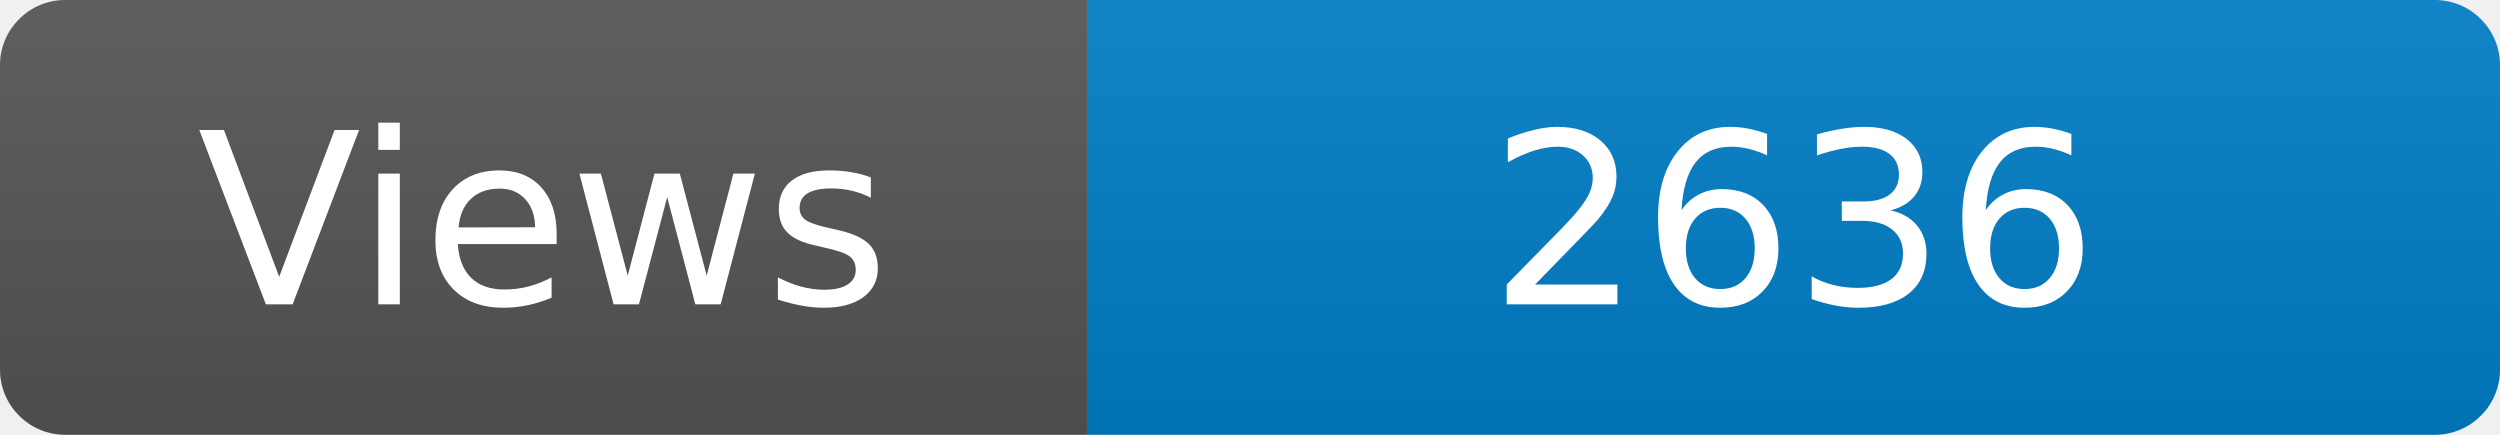
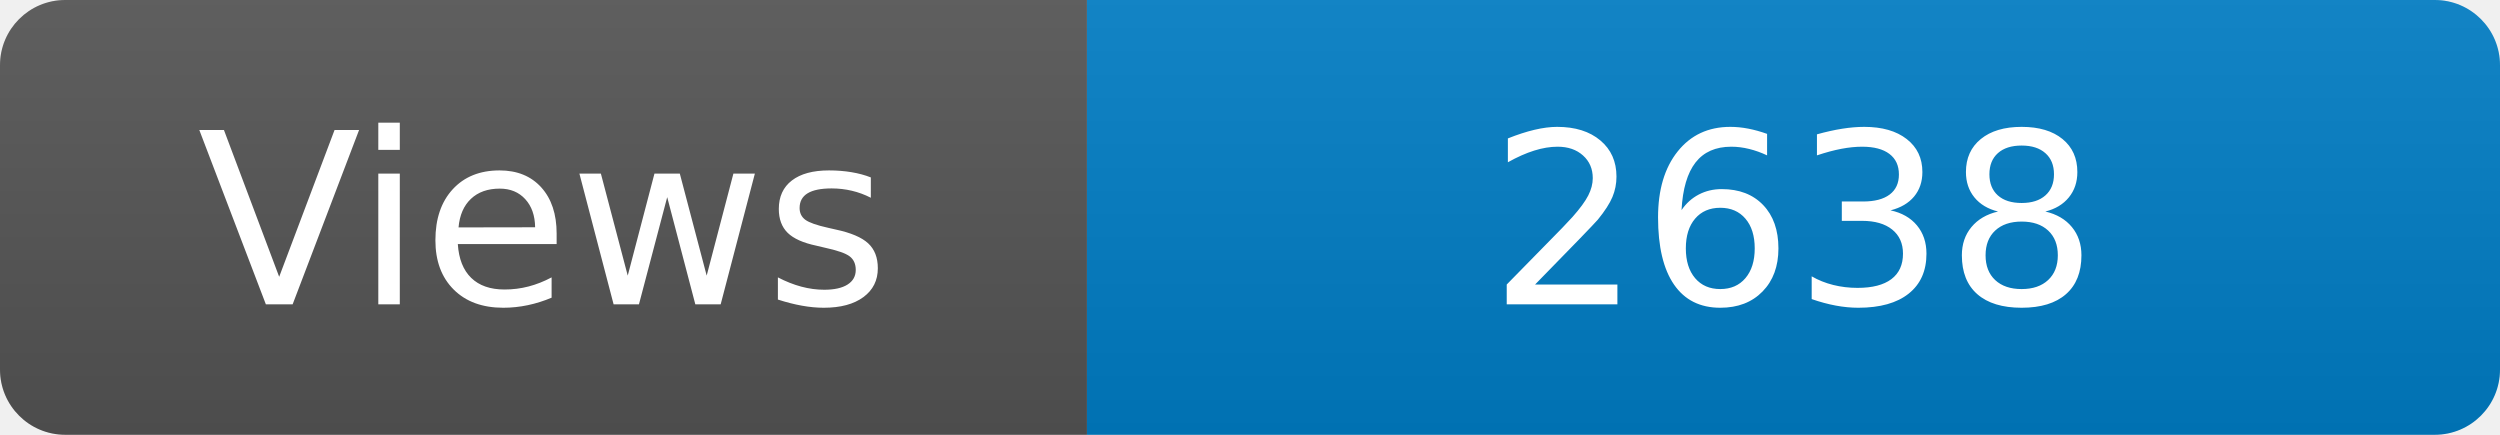
<svg xmlns="http://www.w3.org/2000/svg" width="115" height="20" role="img" aria-label="Maintained?: yes">
  <linearGradient id="s" x2="0" y2="100%">
    <stop offset="0" stop-color="#bbb" stop-opacity=".1" />
    <stop offset="1" stop-opacity=".1" />
  </linearGradient>
  <clipPath id="r">
    <rect width="115" height="20" rx="3" fill="#fff" />
  </clipPath>
  <g clip-path="url(#r)">
    <rect width="50" height="20" fill="#555" />
    <rect x="50" width="160" height="20" fill="#007ec6" />
    <rect width="115" height="20" fill="url(#s)" />
  </g>
  <g fill="#fff" text-anchor="middle" font-family="Verdana,Geneva,DejaVu Sans,sans-serif" font-size="110">
    <text x="250" y="140" transform="scale(.1)" fill="#fff">Views</text>
-     <text x="825" y="140" transform="scale(.1)" fill="#fff">2636</text>
+     <text x="825" y="140" transform="scale(.1)" fill="#fff">2638</text>
  </g>
</svg>
